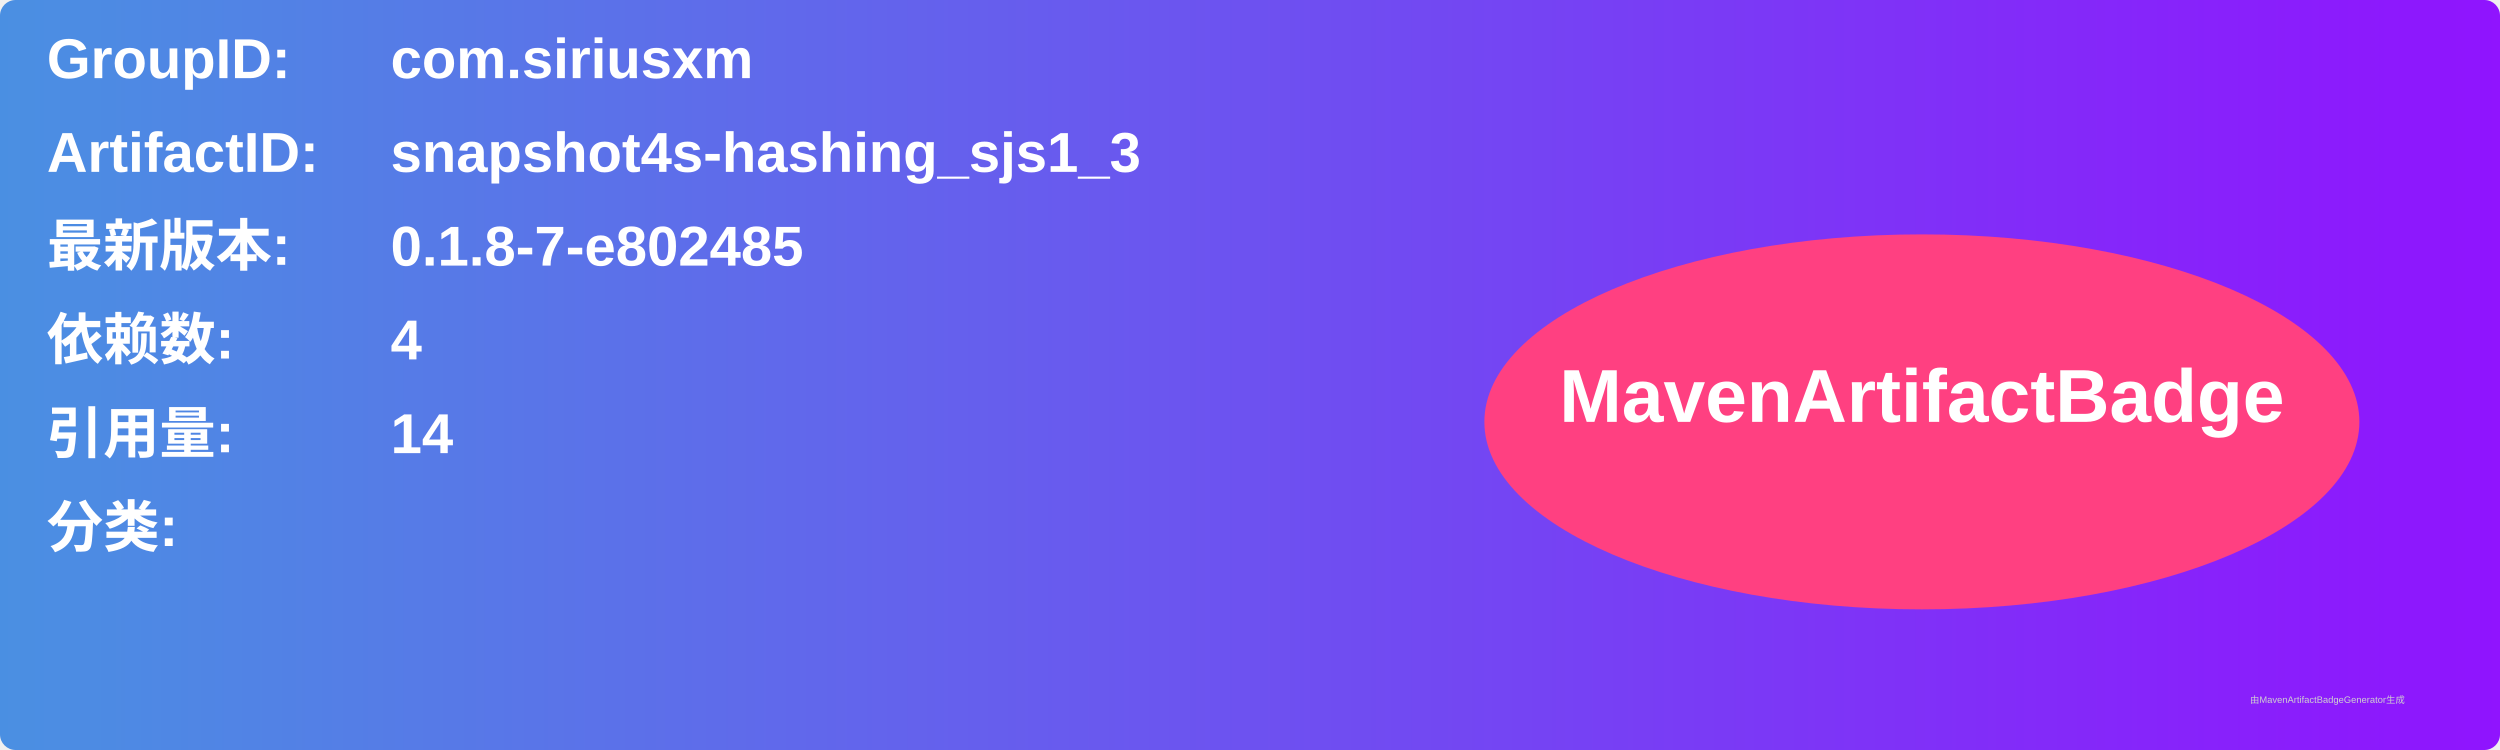
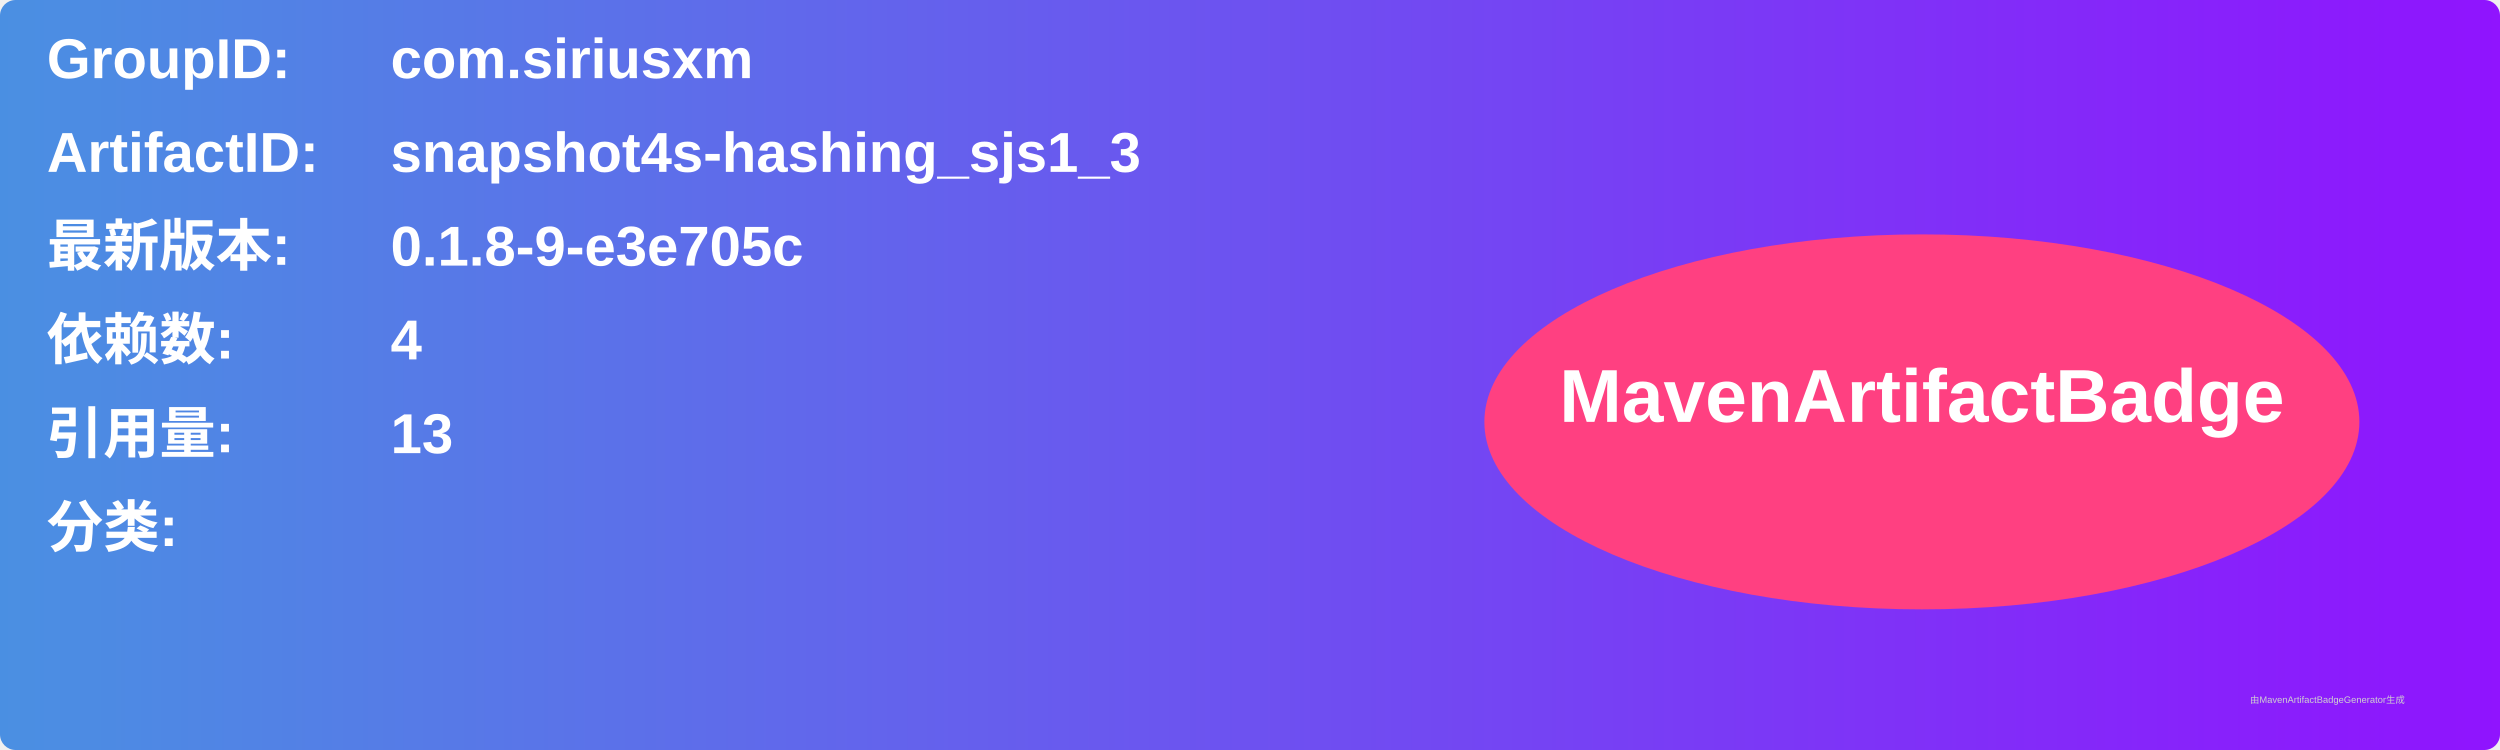
<svg xmlns="http://www.w3.org/2000/svg" width="800" height="240" viewBox="0 0 800 240">
  <linearGradient id="grad" x1="0%" y1="0%" x2="100%" y2="0%">
    <stop offset="0%" stop-color="#4a90e2" />
    <stop offset="100%" stop-color="#9013fe" />
  </linearGradient>
  <rect width="100%" height="100%" rx="5" ry="5" fill="url(#grad)" />
  <g transform="translate(15, 15)">
    <text x="0" y="10" font-family="Arial" font-size="18" fill="white" font-weight="bold" width="260">GroupID:</text>
    <text x="110" y="10" font-family="Arial" font-size="18" fill="white" font-weight="bold" width="460">com.siriusxm</text>
    <text x="0" y="40" font-family="Arial" font-size="18" fill="white" font-weight="bold" width="260">ArtifactID:</text>
    <text x="110" y="40" font-family="Arial" font-size="18" fill="white" font-weight="bold" width="460">snapshot4s-hashing_sjs1_3</text>
    <text x="0" y="70" font-family="Arial" font-size="18" fill="white" font-weight="bold">最新版本:</text>
    <text x="110" y="70" font-family="Arial" font-size="18" fill="white" font-weight="bold">
-       <tspan font-weight="bold">0.1.8-7-e802485</tspan>
+       <tspan font-weight="bold">0.1.8-9-e3e705c</tspan>
    </text>
    <text x="0" y="100" font-family="Arial" font-size="18" fill="white" font-weight="bold">依赖数: </text>
    <text x="110" y="100" font-family="Arial" font-size="18" fill="white">
      <tspan font-weight="bold">4</tspan>
    </text>
    <text x="0" y="130" font-family="Arial" font-size="18" fill="white" font-weight="bold">引用量: </text>
    <text x="110" y="130" font-family="Arial" font-size="18" fill="white">
-       <tspan font-weight="bold">14</tspan>
+       <tspan font-weight="bold">13</tspan>
    </text>
    <text x="0" y="160" font-family="Arial" font-size="18" fill="white" font-weight="bold">分类:</text>
    <text x="10" y="190" font-family="Arial" font-size="10" fill="white">
      <tspan font-weight="bold" />
    </text>
    <ellipse cx="600" cy="120" rx="140" ry="60" fill="#ff4081" />
    <text x="600" y="120" text-anchor="middle" font-family="Arial" font-size="24" fill="white" font-weight="bold">MavenArtifactBadge</text>
  </g>
  <text x="720" y="225" font-family="Arial" font-size="3" fill="#d0d0d0">由MavenArtifactBadgeGenerator生成</text>
</svg>
